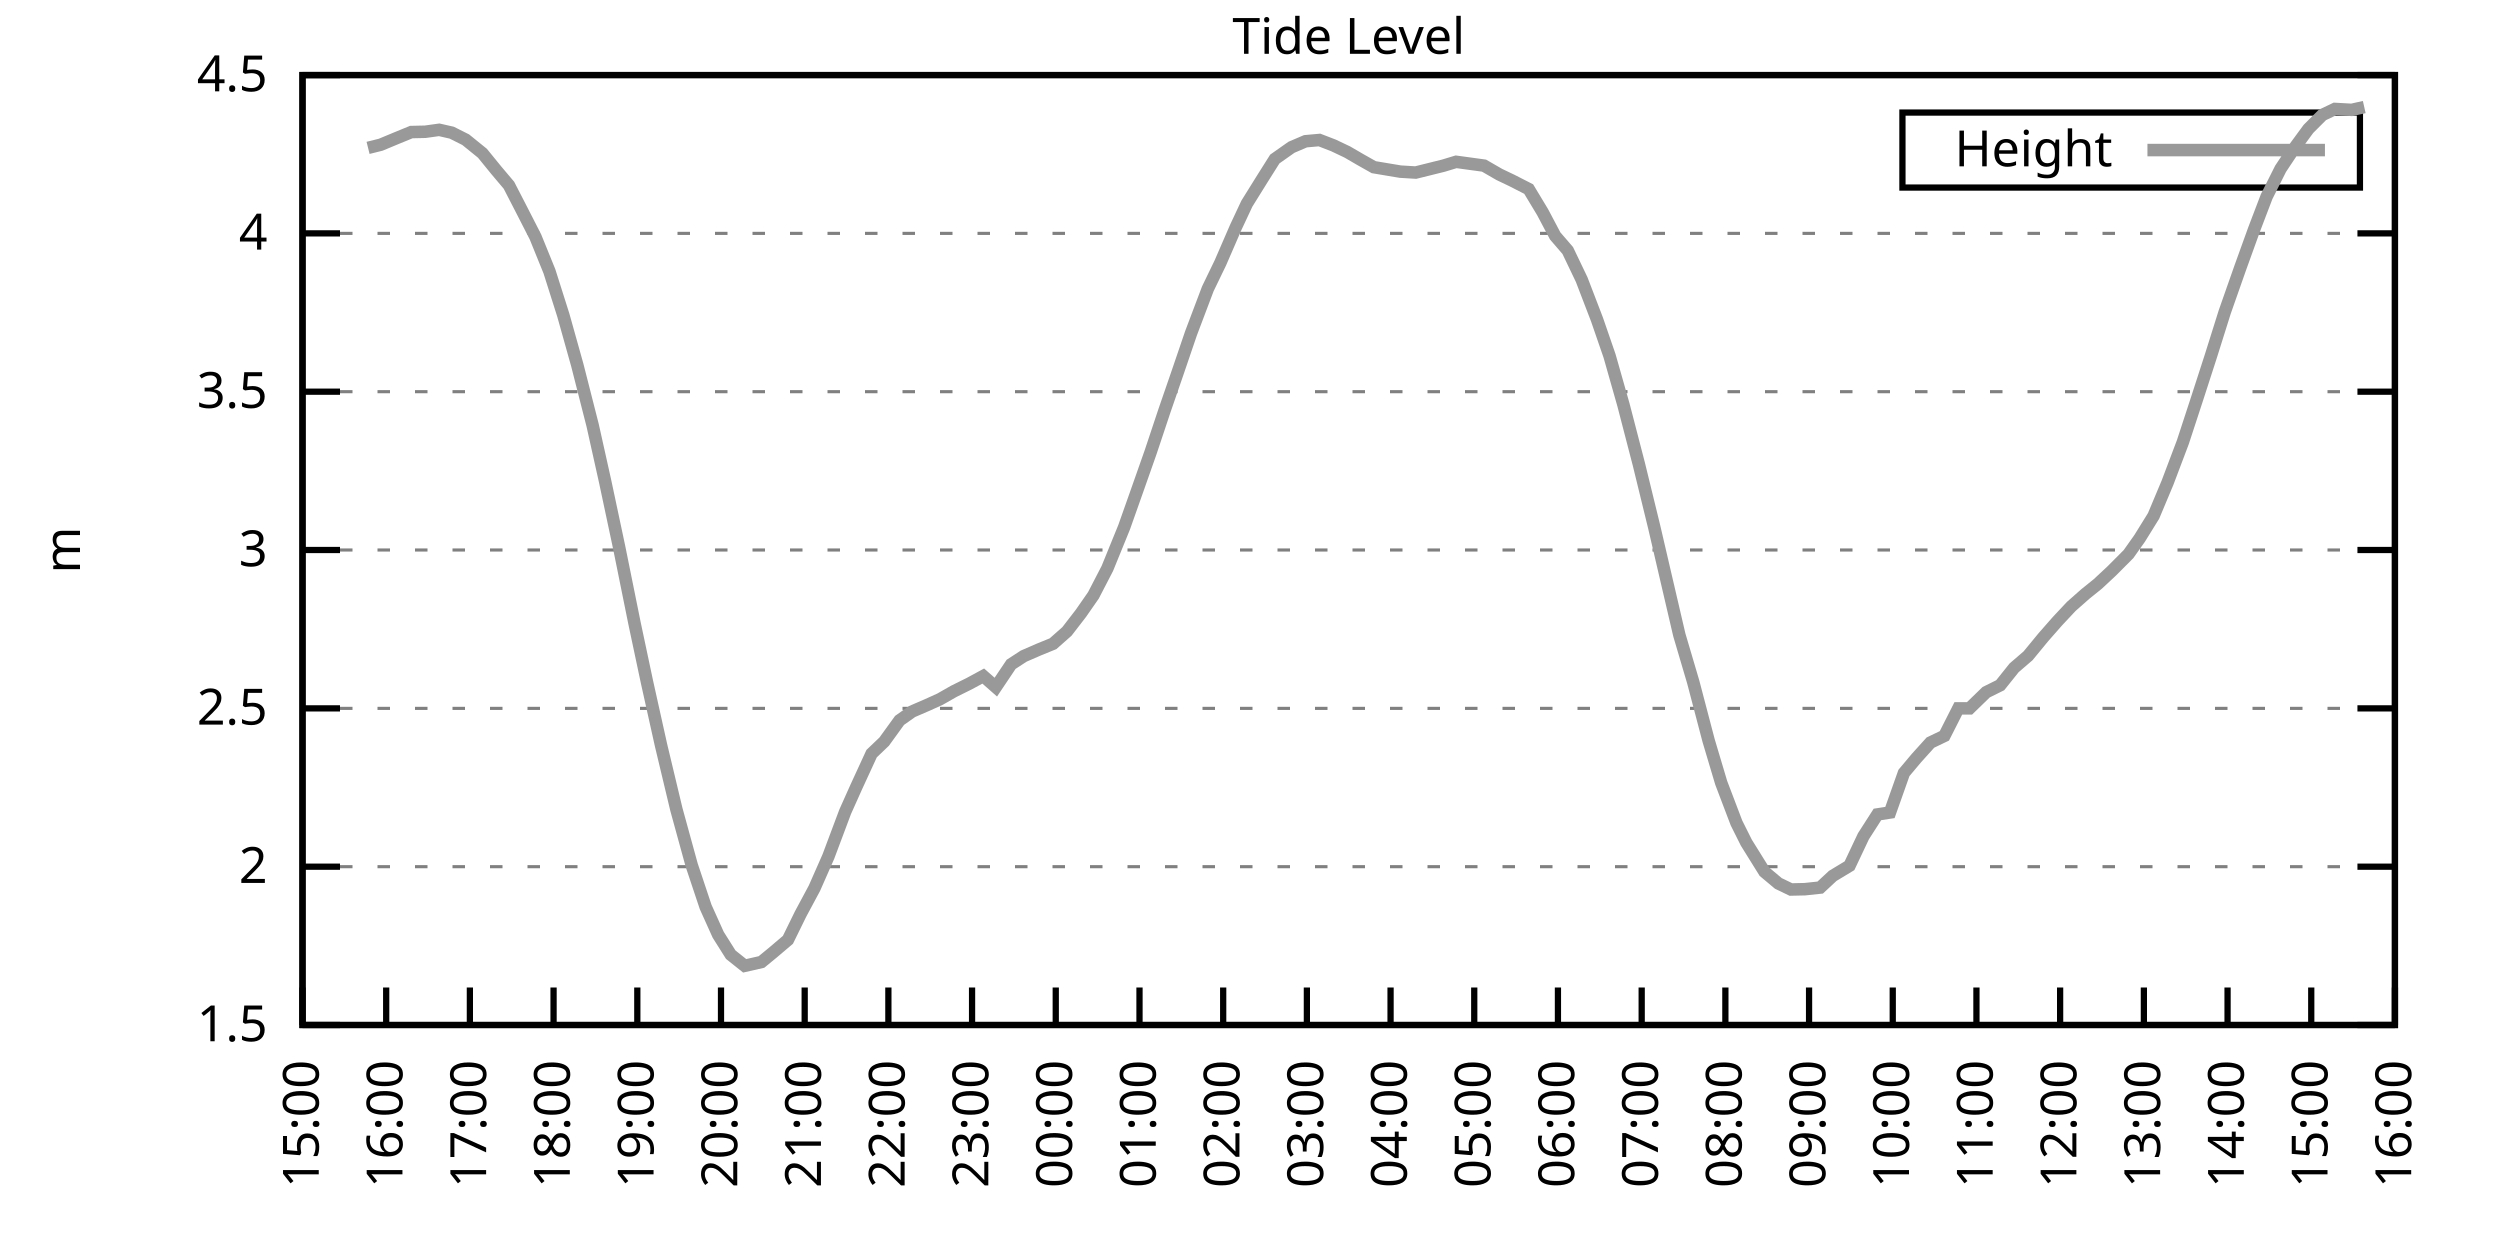
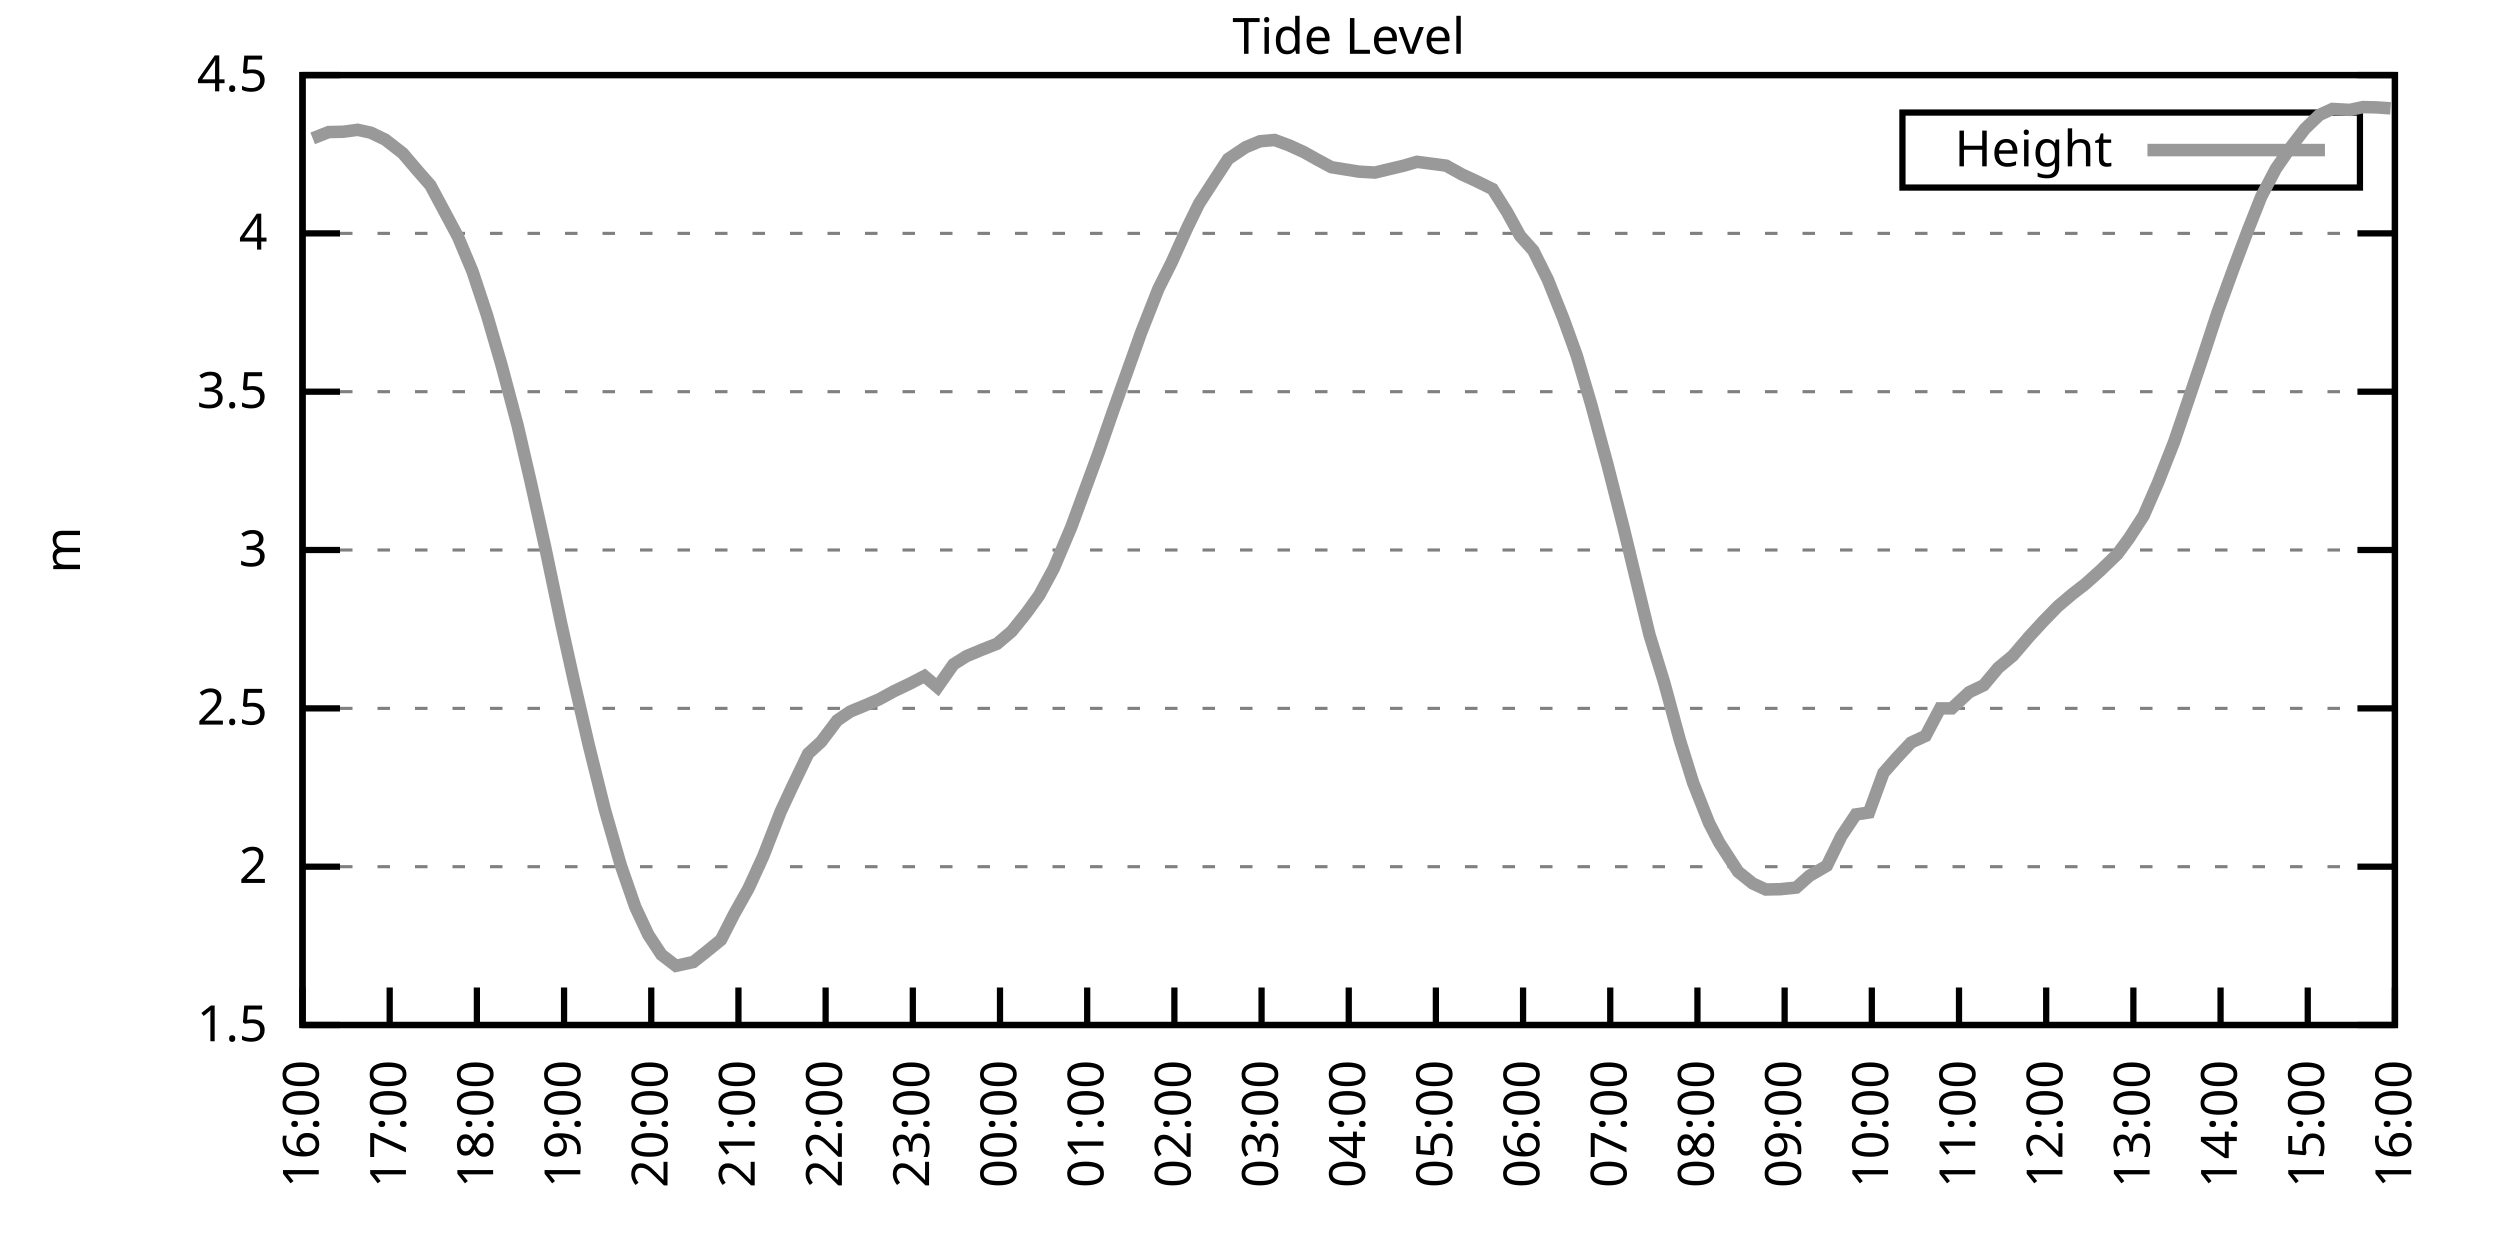
<svg xmlns="http://www.w3.org/2000/svg" xmlns:xlink="http://www.w3.org/1999/xlink" width="400" height="200" viewBox="0 0 400 200">
  <g id="gnuplot_canvas">
    <rect x="0" y="0" width="400" height="200" fill="none" />
    <defs>
      <circle id="gpDot" r="0.5" stroke-width="0.5" stroke="currentColor" />
      <path id="gpPt0" stroke-width="0.333" stroke="currentColor" d="M-1,0 h2 M0,-1 v2" />
      <path id="gpPt1" stroke-width="0.333" stroke="currentColor" d="M-1,-1 L1,1 M1,-1 L-1,1" />
      <path id="gpPt2" stroke-width="0.333" stroke="currentColor" d="M-1,0 L1,0 M0,-1 L0,1 M-1,-1 L1,1 M-1,1 L1,-1" />
      <rect id="gpPt3" stroke-width="0.333" stroke="currentColor" x="-1" y="-1" width="2" height="2" />
      <rect id="gpPt4" stroke-width="0.333" stroke="currentColor" fill="currentColor" x="-1" y="-1" width="2" height="2" />
      <circle id="gpPt5" stroke-width="0.333" stroke="currentColor" cx="0" cy="0" r="1" />
      <use xlink:href="#gpPt5" id="gpPt6" fill="currentColor" stroke="none" />
      <path id="gpPt7" stroke-width="0.333" stroke="currentColor" d="M0,-1.33 L-1.33,0.67 L1.33,0.67 z" />
      <use xlink:href="#gpPt7" id="gpPt8" fill="currentColor" stroke="none" />
      <use xlink:href="#gpPt7" id="gpPt9" stroke="currentColor" transform="rotate(180)" />
      <use xlink:href="#gpPt9" id="gpPt10" fill="currentColor" stroke="none" />
      <use xlink:href="#gpPt3" id="gpPt11" stroke="currentColor" transform="rotate(45)" />
      <use xlink:href="#gpPt11" id="gpPt12" fill="currentColor" stroke="none" />
      <path id="gpPt13" stroke-width="0.333" stroke="currentColor" d="M0,1.330 L1.265,0.411 L0.782,-1.067 L-0.782,-1.076 L-1.265,0.411 z" />
      <use xlink:href="#gpPt13" id="gpPt14" fill="currentColor" stroke="none" />
      <filter id="textbox" filterUnits="objectBoundingBox" x="0" y="0" height="1" width="1">
        <feFlood flood-color="white" flood-opacity="1" result="bgnd" />
        <feComposite in="SourceGraphic" in2="bgnd" operator="atop" />
      </filter>
      <filter id="greybox" filterUnits="objectBoundingBox" x="0" y="0" height="1" width="1">
        <feFlood flood-color="lightgrey" flood-opacity="1" result="grey" />
        <feComposite in="SourceGraphic" in2="grey" operator="atop" />
      </filter>
    </defs>
    <g fill="none" color="white" stroke="currentColor" stroke-width="1.00" stroke-linecap="butt" stroke-linejoin="miter">
</g>
    <g fill="none" color="black" stroke="currentColor" stroke-width="1.00" stroke-linecap="butt" stroke-linejoin="miter">
      <g stroke="none" shape-rendering="crispEdges">
        <polygon fill="rgb(255, 255, 255)" points="48.40,164.00 383.18,164.00 383.18,12.02 48.40,12.02 " />
      </g>
    </g>
    <g fill="none" color="black" stroke="currentColor" stroke-width="1.00" stroke-linecap="butt" stroke-linejoin="miter">
</g>
    <g fill="none" color="black" stroke="black" stroke-width="0.50" stroke-linecap="butt" stroke-linejoin="miter">
</g>
    <g fill="none" color="gray" stroke="currentColor" stroke-width="0.50" stroke-linecap="butt" stroke-linejoin="miter">
      <path stroke="gray" stroke-dasharray="2,4" class="gridline" d="M48.40,164.00 L383.19,164.00  " />
    </g>
    <g fill="none" color="gray" stroke="gray" stroke-width="1.00" stroke-linecap="butt" stroke-linejoin="miter">
</g>
    <g fill="none" color="black" stroke="currentColor" stroke-width="1.00" stroke-linecap="butt" stroke-linejoin="miter">
      <path stroke="black" d="M48.40,164.00 L54.40,164.00 M383.19,164.00 L377.19,164.00  " />
      <g transform="translate(42.80,166.60)" stroke="none" fill="black" font-family="Sans" font-size="8.00" text-anchor="end">
        <text>
          <tspan font-family="Sans"> 1.5</tspan>
        </text>
      </g>
    </g>
    <g fill="none" color="black" stroke="currentColor" stroke-width="1.00" stroke-linecap="butt" stroke-linejoin="miter">
</g>
    <g fill="none" color="black" stroke="black" stroke-width="0.50" stroke-linecap="butt" stroke-linejoin="miter">
</g>
    <g fill="none" color="gray" stroke="currentColor" stroke-width="0.50" stroke-linecap="butt" stroke-linejoin="miter">
      <path stroke="gray" stroke-dasharray="2,4" class="gridline" d="M48.40,138.67 L383.19,138.67  " />
    </g>
    <g fill="none" color="gray" stroke="gray" stroke-width="1.00" stroke-linecap="butt" stroke-linejoin="miter">
</g>
    <g fill="none" color="black" stroke="currentColor" stroke-width="1.00" stroke-linecap="butt" stroke-linejoin="miter">
      <path stroke="black" d="M48.40,138.67 L54.40,138.67 M383.19,138.67 L377.19,138.67  " />
      <g transform="translate(42.80,141.27)" stroke="none" fill="black" font-family="Sans" font-size="8.00" text-anchor="end">
        <text>
          <tspan font-family="Sans"> 2</tspan>
        </text>
      </g>
    </g>
    <g fill="none" color="black" stroke="currentColor" stroke-width="1.00" stroke-linecap="butt" stroke-linejoin="miter">
</g>
    <g fill="none" color="black" stroke="black" stroke-width="0.50" stroke-linecap="butt" stroke-linejoin="miter">
</g>
    <g fill="none" color="gray" stroke="currentColor" stroke-width="0.50" stroke-linecap="butt" stroke-linejoin="miter">
      <path stroke="gray" stroke-dasharray="2,4" class="gridline" d="M48.40,113.34 L383.19,113.34  " />
    </g>
    <g fill="none" color="gray" stroke="gray" stroke-width="1.00" stroke-linecap="butt" stroke-linejoin="miter">
</g>
    <g fill="none" color="black" stroke="currentColor" stroke-width="1.00" stroke-linecap="butt" stroke-linejoin="miter">
      <path stroke="black" d="M48.40,113.34 L54.40,113.34 M383.19,113.34 L377.19,113.34  " />
      <g transform="translate(42.80,115.94)" stroke="none" fill="black" font-family="Sans" font-size="8.00" text-anchor="end">
        <text>
          <tspan font-family="Sans"> 2.5</tspan>
        </text>
      </g>
    </g>
    <g fill="none" color="black" stroke="currentColor" stroke-width="1.00" stroke-linecap="butt" stroke-linejoin="miter">
</g>
    <g fill="none" color="black" stroke="black" stroke-width="0.50" stroke-linecap="butt" stroke-linejoin="miter">
</g>
    <g fill="none" color="gray" stroke="currentColor" stroke-width="0.50" stroke-linecap="butt" stroke-linejoin="miter">
      <path stroke="gray" stroke-dasharray="2,4" class="gridline" d="M48.40,88.00 L383.19,88.00  " />
    </g>
    <g fill="none" color="gray" stroke="gray" stroke-width="1.00" stroke-linecap="butt" stroke-linejoin="miter">
</g>
    <g fill="none" color="black" stroke="currentColor" stroke-width="1.00" stroke-linecap="butt" stroke-linejoin="miter">
      <path stroke="black" d="M48.40,88.00 L54.40,88.00 M383.19,88.00 L377.19,88.00  " />
      <g transform="translate(42.80,90.60)" stroke="none" fill="black" font-family="Sans" font-size="8.00" text-anchor="end">
        <text>
          <tspan font-family="Sans"> 3</tspan>
        </text>
      </g>
    </g>
    <g fill="none" color="black" stroke="currentColor" stroke-width="1.00" stroke-linecap="butt" stroke-linejoin="miter">
</g>
    <g fill="none" color="black" stroke="black" stroke-width="0.50" stroke-linecap="butt" stroke-linejoin="miter">
</g>
    <g fill="none" color="gray" stroke="currentColor" stroke-width="0.50" stroke-linecap="butt" stroke-linejoin="miter">
      <path stroke="gray" stroke-dasharray="2,4" class="gridline" d="M48.40,62.67 L383.19,62.67  " />
    </g>
    <g fill="none" color="gray" stroke="gray" stroke-width="1.00" stroke-linecap="butt" stroke-linejoin="miter">
</g>
    <g fill="none" color="black" stroke="currentColor" stroke-width="1.00" stroke-linecap="butt" stroke-linejoin="miter">
      <path stroke="black" d="M48.40,62.67 L54.40,62.67 M383.19,62.67 L377.19,62.67  " />
      <g transform="translate(42.80,65.27)" stroke="none" fill="black" font-family="Sans" font-size="8.00" text-anchor="end">
        <text>
          <tspan font-family="Sans"> 3.5</tspan>
        </text>
      </g>
    </g>
    <g fill="none" color="black" stroke="currentColor" stroke-width="1.00" stroke-linecap="butt" stroke-linejoin="miter">
</g>
    <g fill="none" color="black" stroke="black" stroke-width="0.50" stroke-linecap="butt" stroke-linejoin="miter">
</g>
    <g fill="none" color="gray" stroke="currentColor" stroke-width="0.50" stroke-linecap="butt" stroke-linejoin="miter">
      <path stroke="gray" stroke-dasharray="2,4" class="gridline" d="M48.40,37.34 L383.19,37.34  " />
    </g>
    <g fill="none" color="gray" stroke="gray" stroke-width="1.00" stroke-linecap="butt" stroke-linejoin="miter">
</g>
    <g fill="none" color="black" stroke="currentColor" stroke-width="1.00" stroke-linecap="butt" stroke-linejoin="miter">
      <path stroke="black" d="M48.40,37.34 L54.40,37.34 M383.19,37.34 L377.19,37.34  " />
      <g transform="translate(42.80,39.94)" stroke="none" fill="black" font-family="Sans" font-size="8.00" text-anchor="end">
        <text>
          <tspan font-family="Sans"> 4</tspan>
        </text>
      </g>
    </g>
    <g fill="none" color="black" stroke="currentColor" stroke-width="1.00" stroke-linecap="butt" stroke-linejoin="miter">
</g>
    <g fill="none" color="black" stroke="black" stroke-width="0.50" stroke-linecap="butt" stroke-linejoin="miter">
</g>
    <g fill="none" color="gray" stroke="currentColor" stroke-width="0.50" stroke-linecap="butt" stroke-linejoin="miter">
      <path stroke="gray" stroke-dasharray="2,4" class="gridline" d="M48.40,12.01 L383.19,12.01  " />
    </g>
    <g fill="none" color="gray" stroke="gray" stroke-width="1.00" stroke-linecap="butt" stroke-linejoin="miter">
</g>
    <g fill="none" color="black" stroke="currentColor" stroke-width="1.00" stroke-linecap="butt" stroke-linejoin="miter">
      <path stroke="black" d="M48.40,12.01 L54.40,12.01 M383.19,12.01 L377.19,12.01  " />
      <g transform="translate(42.80,14.61)" stroke="none" fill="black" font-family="Sans" font-size="8.00" text-anchor="end">
        <text>
          <tspan font-family="Sans"> 4.5</tspan>
        </text>
      </g>
    </g>
    <g fill="none" color="black" stroke="currentColor" stroke-width="1.00" stroke-linecap="butt" stroke-linejoin="miter">
      <path stroke="black" d="M48.40,164.00 L48.40,158.00  " />
      <g transform="translate(51.00,169.60) rotate(270.00)" stroke="none" fill="black" font-family="Sans" font-size="8.00" text-anchor="end">
        <text>
-           <tspan font-family="Sans">15:00</tspan>
-         </text>
-       </g>
-     </g>
-     <g fill="none" color="black" stroke="currentColor" stroke-width="1.00" stroke-linecap="butt" stroke-linejoin="miter">
-       <path stroke="black" d="M61.79,164.00 L61.79,158.00  " />
-       <g transform="translate(64.39,169.60) rotate(270.00)" stroke="none" fill="black" font-family="Sans" font-size="8.00" text-anchor="end">
-         <text>
          <tspan font-family="Sans">16:00</tspan>
        </text>
      </g>
    </g>
    <g fill="none" color="black" stroke="currentColor" stroke-width="1.00" stroke-linecap="butt" stroke-linejoin="miter">
-       <path stroke="black" d="M75.18,164.00 L75.18,158.00  " />
-       <g transform="translate(77.78,169.60) rotate(270.00)" stroke="none" fill="black" font-family="Sans" font-size="8.00" text-anchor="end">
+       <path stroke="black" d="M62.35,164.00 L62.35,158.00  " />
+       <g transform="translate(64.95,169.60) rotate(270.00)" stroke="none" fill="black" font-family="Sans" font-size="8.00" text-anchor="end">
        <text>
          <tspan font-family="Sans">17:00</tspan>
        </text>
      </g>
    </g>
    <g fill="none" color="black" stroke="currentColor" stroke-width="1.00" stroke-linecap="butt" stroke-linejoin="miter">
-       <path stroke="black" d="M88.57,164.00 L88.57,158.00  " />
-       <g transform="translate(91.17,169.60) rotate(270.00)" stroke="none" fill="black" font-family="Sans" font-size="8.00" text-anchor="end">
+       <path stroke="black" d="M76.30,164.00 L76.30,158.00  " />
+       <g transform="translate(78.90,169.60) rotate(270.00)" stroke="none" fill="black" font-family="Sans" font-size="8.00" text-anchor="end">
        <text>
          <tspan font-family="Sans">18:00</tspan>
        </text>
      </g>
    </g>
    <g fill="none" color="black" stroke="currentColor" stroke-width="1.00" stroke-linecap="butt" stroke-linejoin="miter">
-       <path stroke="black" d="M101.97,164.00 L101.97,158.00  " />
-       <g transform="translate(104.57,169.60) rotate(270.00)" stroke="none" fill="black" font-family="Sans" font-size="8.00" text-anchor="end">
+       <path stroke="black" d="M90.25,164.00 L90.25,158.00  " />
+       <g transform="translate(92.85,169.60) rotate(270.00)" stroke="none" fill="black" font-family="Sans" font-size="8.00" text-anchor="end">
        <text>
          <tspan font-family="Sans">19:00</tspan>
        </text>
      </g>
    </g>
    <g fill="none" color="black" stroke="currentColor" stroke-width="1.00" stroke-linecap="butt" stroke-linejoin="miter">
-       <path stroke="black" d="M115.36,164.00 L115.36,158.00  " />
-       <g transform="translate(117.96,169.60) rotate(270.00)" stroke="none" fill="black" font-family="Sans" font-size="8.00" text-anchor="end">
+       <path stroke="black" d="M104.20,164.00 L104.20,158.00  " />
+       <g transform="translate(106.80,169.60) rotate(270.00)" stroke="none" fill="black" font-family="Sans" font-size="8.00" text-anchor="end">
        <text>
          <tspan font-family="Sans">20:00</tspan>
        </text>
      </g>
    </g>
    <g fill="none" color="black" stroke="currentColor" stroke-width="1.00" stroke-linecap="butt" stroke-linejoin="miter">
-       <path stroke="black" d="M128.75,164.00 L128.75,158.00  " />
-       <g transform="translate(131.35,169.60) rotate(270.00)" stroke="none" fill="black" font-family="Sans" font-size="8.00" text-anchor="end">
+       <path stroke="black" d="M118.15,164.00 L118.15,158.00  " />
+       <g transform="translate(120.75,169.60) rotate(270.00)" stroke="none" fill="black" font-family="Sans" font-size="8.00" text-anchor="end">
        <text>
          <tspan font-family="Sans">21:00</tspan>
        </text>
      </g>
    </g>
    <g fill="none" color="black" stroke="currentColor" stroke-width="1.00" stroke-linecap="butt" stroke-linejoin="miter">
-       <path stroke="black" d="M142.14,164.00 L142.14,158.00  " />
-       <g transform="translate(144.74,169.60) rotate(270.00)" stroke="none" fill="black" font-family="Sans" font-size="8.00" text-anchor="end">
+       <path stroke="black" d="M132.10,164.00 L132.10,158.00  " />
+       <g transform="translate(134.70,169.60) rotate(270.00)" stroke="none" fill="black" font-family="Sans" font-size="8.00" text-anchor="end">
        <text>
          <tspan font-family="Sans">22:00</tspan>
        </text>
      </g>
    </g>
    <g fill="none" color="black" stroke="currentColor" stroke-width="1.00" stroke-linecap="butt" stroke-linejoin="miter">
-       <path stroke="black" d="M155.53,164.00 L155.53,158.00  " />
-       <g transform="translate(158.13,169.60) rotate(270.00)" stroke="none" fill="black" font-family="Sans" font-size="8.00" text-anchor="end">
+       <path stroke="black" d="M146.05,164.00 L146.05,158.00  " />
+       <g transform="translate(148.65,169.60) rotate(270.00)" stroke="none" fill="black" font-family="Sans" font-size="8.00" text-anchor="end">
        <text>
          <tspan font-family="Sans">23:00</tspan>
        </text>
      </g>
    </g>
    <g fill="none" color="black" stroke="currentColor" stroke-width="1.00" stroke-linecap="butt" stroke-linejoin="miter">
-       <path stroke="black" d="M168.92,164.00 L168.92,158.00  " />
-       <g transform="translate(171.52,169.60) rotate(270.00)" stroke="none" fill="black" font-family="Sans" font-size="8.00" text-anchor="end">
+       <path stroke="black" d="M160.00,164.00 L160.00,158.00  " />
+       <g transform="translate(162.60,169.60) rotate(270.00)" stroke="none" fill="black" font-family="Sans" font-size="8.00" text-anchor="end">
        <text>
          <tspan font-family="Sans">00:00</tspan>
        </text>
      </g>
    </g>
    <g fill="none" color="black" stroke="currentColor" stroke-width="1.00" stroke-linecap="butt" stroke-linejoin="miter">
-       <path stroke="black" d="M182.32,164.00 L182.32,158.00  " />
-       <g transform="translate(184.92,169.60) rotate(270.00)" stroke="none" fill="black" font-family="Sans" font-size="8.00" text-anchor="end">
+       <path stroke="black" d="M173.95,164.00 L173.95,158.00  " />
+       <g transform="translate(176.55,169.60) rotate(270.00)" stroke="none" fill="black" font-family="Sans" font-size="8.00" text-anchor="end">
        <text>
          <tspan font-family="Sans">01:00</tspan>
        </text>
      </g>
    </g>
    <g fill="none" color="black" stroke="currentColor" stroke-width="1.00" stroke-linecap="butt" stroke-linejoin="miter">
-       <path stroke="black" d="M195.71,164.00 L195.71,158.00  " />
-       <g transform="translate(198.31,169.60) rotate(270.00)" stroke="none" fill="black" font-family="Sans" font-size="8.00" text-anchor="end">
+       <path stroke="black" d="M187.90,164.00 L187.90,158.00  " />
+       <g transform="translate(190.50,169.60) rotate(270.00)" stroke="none" fill="black" font-family="Sans" font-size="8.00" text-anchor="end">
        <text>
          <tspan font-family="Sans">02:00</tspan>
        </text>
      </g>
    </g>
    <g fill="none" color="black" stroke="currentColor" stroke-width="1.00" stroke-linecap="butt" stroke-linejoin="miter">
-       <path stroke="black" d="M209.10,164.00 L209.10,158.00  " />
-       <g transform="translate(211.70,169.60) rotate(270.00)" stroke="none" fill="black" font-family="Sans" font-size="8.00" text-anchor="end">
+       <path stroke="black" d="M201.85,164.00 L201.85,158.00  " />
+       <g transform="translate(204.45,169.60) rotate(270.00)" stroke="none" fill="black" font-family="Sans" font-size="8.00" text-anchor="end">
        <text>
          <tspan font-family="Sans">03:00</tspan>
        </text>
      </g>
    </g>
    <g fill="none" color="black" stroke="currentColor" stroke-width="1.00" stroke-linecap="butt" stroke-linejoin="miter">
-       <path stroke="black" d="M222.49,164.00 L222.49,158.00  " />
-       <g transform="translate(225.09,169.60) rotate(270.00)" stroke="none" fill="black" font-family="Sans" font-size="8.00" text-anchor="end">
+       <path stroke="black" d="M215.80,164.00 L215.80,158.00  " />
+       <g transform="translate(218.40,169.60) rotate(270.00)" stroke="none" fill="black" font-family="Sans" font-size="8.00" text-anchor="end">
        <text>
          <tspan font-family="Sans">04:00</tspan>
        </text>
      </g>
    </g>
    <g fill="none" color="black" stroke="currentColor" stroke-width="1.00" stroke-linecap="butt" stroke-linejoin="miter">
-       <path stroke="black" d="M235.88,164.00 L235.88,158.00  " />
-       <g transform="translate(238.48,169.60) rotate(270.00)" stroke="none" fill="black" font-family="Sans" font-size="8.00" text-anchor="end">
+       <path stroke="black" d="M229.74,164.00 L229.74,158.00  " />
+       <g transform="translate(232.34,169.60) rotate(270.00)" stroke="none" fill="black" font-family="Sans" font-size="8.00" text-anchor="end">
        <text>
          <tspan font-family="Sans">05:00</tspan>
        </text>
      </g>
    </g>
    <g fill="none" color="black" stroke="currentColor" stroke-width="1.00" stroke-linecap="butt" stroke-linejoin="miter">
-       <path stroke="black" d="M249.27,164.00 L249.27,158.00  " />
-       <g transform="translate(251.87,169.60) rotate(270.00)" stroke="none" fill="black" font-family="Sans" font-size="8.00" text-anchor="end">
+       <path stroke="black" d="M243.69,164.00 L243.69,158.00  " />
+       <g transform="translate(246.29,169.60) rotate(270.00)" stroke="none" fill="black" font-family="Sans" font-size="8.00" text-anchor="end">
        <text>
          <tspan font-family="Sans">06:00</tspan>
        </text>
      </g>
    </g>
    <g fill="none" color="black" stroke="currentColor" stroke-width="1.00" stroke-linecap="butt" stroke-linejoin="miter">
-       <path stroke="black" d="M262.67,164.00 L262.67,158.00  " />
-       <g transform="translate(265.27,169.60) rotate(270.00)" stroke="none" fill="black" font-family="Sans" font-size="8.00" text-anchor="end">
+       <path stroke="black" d="M257.64,164.00 L257.64,158.00  " />
+       <g transform="translate(260.24,169.60) rotate(270.00)" stroke="none" fill="black" font-family="Sans" font-size="8.00" text-anchor="end">
        <text>
          <tspan font-family="Sans">07:00</tspan>
        </text>
      </g>
    </g>
    <g fill="none" color="black" stroke="currentColor" stroke-width="1.00" stroke-linecap="butt" stroke-linejoin="miter">
-       <path stroke="black" d="M276.06,164.00 L276.06,158.00  " />
-       <g transform="translate(278.66,169.60) rotate(270.00)" stroke="none" fill="black" font-family="Sans" font-size="8.00" text-anchor="end">
+       <path stroke="black" d="M271.59,164.00 L271.59,158.00  " />
+       <g transform="translate(274.19,169.60) rotate(270.00)" stroke="none" fill="black" font-family="Sans" font-size="8.00" text-anchor="end">
        <text>
          <tspan font-family="Sans">08:00</tspan>
        </text>
      </g>
    </g>
    <g fill="none" color="black" stroke="currentColor" stroke-width="1.00" stroke-linecap="butt" stroke-linejoin="miter">
-       <path stroke="black" d="M289.45,164.00 L289.45,158.00  " />
-       <g transform="translate(292.05,169.60) rotate(270.00)" stroke="none" fill="black" font-family="Sans" font-size="8.00" text-anchor="end">
+       <path stroke="black" d="M285.54,164.00 L285.54,158.00  " />
+       <g transform="translate(288.14,169.60) rotate(270.00)" stroke="none" fill="black" font-family="Sans" font-size="8.00" text-anchor="end">
        <text>
          <tspan font-family="Sans">09:00</tspan>
        </text>
      </g>
    </g>
    <g fill="none" color="black" stroke="currentColor" stroke-width="1.00" stroke-linecap="butt" stroke-linejoin="miter">
-       <path stroke="black" d="M302.84,164.00 L302.84,158.00  " />
-       <g transform="translate(305.44,169.60) rotate(270.00)" stroke="none" fill="black" font-family="Sans" font-size="8.00" text-anchor="end">
+       <path stroke="black" d="M299.49,164.00 L299.49,158.00  " />
+       <g transform="translate(302.09,169.60) rotate(270.00)" stroke="none" fill="black" font-family="Sans" font-size="8.00" text-anchor="end">
        <text>
          <tspan font-family="Sans">10:00</tspan>
        </text>
      </g>
    </g>
    <g fill="none" color="black" stroke="currentColor" stroke-width="1.00" stroke-linecap="butt" stroke-linejoin="miter">
-       <path stroke="black" d="M316.23,164.00 L316.23,158.00  " />
-       <g transform="translate(318.83,169.60) rotate(270.00)" stroke="none" fill="black" font-family="Sans" font-size="8.00" text-anchor="end">
+       <path stroke="black" d="M313.44,164.00 L313.44,158.00  " />
+       <g transform="translate(316.04,169.60) rotate(270.00)" stroke="none" fill="black" font-family="Sans" font-size="8.00" text-anchor="end">
        <text>
          <tspan font-family="Sans">11:00</tspan>
        </text>
      </g>
    </g>
    <g fill="none" color="black" stroke="currentColor" stroke-width="1.00" stroke-linecap="butt" stroke-linejoin="miter">
-       <path stroke="black" d="M329.62,164.00 L329.62,158.00  " />
-       <g transform="translate(332.22,169.60) rotate(270.00)" stroke="none" fill="black" font-family="Sans" font-size="8.00" text-anchor="end">
+       <path stroke="black" d="M327.39,164.00 L327.39,158.00  " />
+       <g transform="translate(329.99,169.60) rotate(270.00)" stroke="none" fill="black" font-family="Sans" font-size="8.00" text-anchor="end">
        <text>
          <tspan font-family="Sans">12:00</tspan>
        </text>
      </g>
    </g>
    <g fill="none" color="black" stroke="currentColor" stroke-width="1.00" stroke-linecap="butt" stroke-linejoin="miter">
-       <path stroke="black" d="M343.02,164.00 L343.02,158.00  " />
-       <g transform="translate(345.62,169.60) rotate(270.00)" stroke="none" fill="black" font-family="Sans" font-size="8.00" text-anchor="end">
+       <path stroke="black" d="M341.34,164.00 L341.34,158.00  " />
+       <g transform="translate(343.94,169.60) rotate(270.00)" stroke="none" fill="black" font-family="Sans" font-size="8.00" text-anchor="end">
        <text>
          <tspan font-family="Sans">13:00</tspan>
        </text>
      </g>
    </g>
    <g fill="none" color="black" stroke="currentColor" stroke-width="1.00" stroke-linecap="butt" stroke-linejoin="miter">
-       <path stroke="black" d="M356.41,164.00 L356.41,158.00  " />
-       <g transform="translate(359.01,169.60) rotate(270.00)" stroke="none" fill="black" font-family="Sans" font-size="8.00" text-anchor="end">
+       <path stroke="black" d="M355.29,164.00 L355.29,158.00  " />
+       <g transform="translate(357.89,169.60) rotate(270.00)" stroke="none" fill="black" font-family="Sans" font-size="8.00" text-anchor="end">
        <text>
          <tspan font-family="Sans">14:00</tspan>
        </text>
      </g>
    </g>
    <g fill="none" color="black" stroke="currentColor" stroke-width="1.00" stroke-linecap="butt" stroke-linejoin="miter">
-       <path stroke="black" d="M369.80,164.00 L369.80,158.00  " />
-       <g transform="translate(372.40,169.60) rotate(270.00)" stroke="none" fill="black" font-family="Sans" font-size="8.00" text-anchor="end">
+       <path stroke="black" d="M369.24,164.00 L369.24,158.00  " />
+       <g transform="translate(371.84,169.60) rotate(270.00)" stroke="none" fill="black" font-family="Sans" font-size="8.00" text-anchor="end">
        <text>
          <tspan font-family="Sans">15:00</tspan>
        </text>
      </g>
    </g>
    <g fill="none" color="black" stroke="currentColor" stroke-width="1.00" stroke-linecap="butt" stroke-linejoin="miter">
      <path stroke="black" d="M383.19,164.00 L383.19,158.00  " />
      <g transform="translate(385.79,169.60) rotate(270.00)" stroke="none" fill="black" font-family="Sans" font-size="8.00" text-anchor="end">
        <text>
          <tspan font-family="Sans">16:00</tspan>
        </text>
      </g>
    </g>
    <g fill="none" color="black" stroke="currentColor" stroke-width="1.00" stroke-linecap="butt" stroke-linejoin="miter">
</g>
    <g fill="none" color="black" stroke="currentColor" stroke-width="1.00" stroke-linecap="butt" stroke-linejoin="miter">
      <path stroke="black" d="M48.40,12.01 L48.40,164.00 L383.19,164.00 L383.19,12.01 L48.40,12.01 Z  " />
    </g>
    <g fill="none" color="black" stroke="currentColor" stroke-width="1.00" stroke-linecap="butt" stroke-linejoin="miter">
</g>
    <g fill="none" color="black" stroke="currentColor" stroke-width="1.00" stroke-linecap="butt" stroke-linejoin="miter">
      <path stroke="black" d="M304.39,30.01 L304.39,18.01 L377.59,18.01 L377.59,30.01 L304.39,30.01 Z  " />
    </g>
    <g id="Tide_level_plot_1">
      <g fill="none" color="white" stroke="black" stroke-width="2.00" stroke-linecap="butt" stroke-linejoin="miter">
</g>
      <g fill="none" color="black" stroke="currentColor" stroke-width="2.00" stroke-linecap="butt" stroke-linejoin="miter">
        <g transform="translate(337.99,26.61)" stroke="none" fill="black" font-family="Sans" font-size="8.00" text-anchor="end">
          <text>
            <tspan font-family="Sans">Height</tspan>
          </text>
        </g>
      </g>
      <g fill="none" color="black" stroke="currentColor" stroke-width="2.00" stroke-linecap="butt" stroke-linejoin="miter">
-         <path stroke="rgb(153, 153, 153)" d="M343.59,24.01 L371.99,24.01 M58.89,23.66 L60.90,23.16 L63.35,22.14 L65.81,21.13 L68.04,21.08 L70.27,20.77   L72.28,21.23 L74.51,22.35 L77.19,24.52 L79.42,27.26 L81.43,29.64 L83.44,33.54 L85.67,37.90 L87.91,43.42   L90.14,50.46 L92.37,58.42 L94.82,68.04 L96.83,77.06 L99.06,87.55 L101.52,99.71 L103.53,109.18 L105.76,119.21   L108.22,129.50 L110.67,138.42 L112.90,145.10 L114.91,149.56 L116.92,152.75 L119.15,154.53 L121.83,153.92 L123.62,152.45   L126.07,150.37 L128.08,146.27 L130.31,142.11 L132.54,137.05 L135.22,129.90 L137.01,125.90 L139.46,120.58 L141.47,118.66   L143.93,115.26 L145.94,113.84 L148.39,112.78 L150.40,111.87 L152.63,110.60 L155.09,109.38 L157.32,108.17 L159.33,109.94   L161.78,106.29 L163.79,104.98 L166.25,103.91 L168.48,103.00 L170.71,101.03 L172.94,98.14 L174.95,95.25 L177.18,90.94   L179.86,84.36 L181.87,78.68 L184.10,72.35 L186.33,65.66 L188.34,59.84 L190.57,53.30 L193.25,46.21 L195.26,42.05   L197.72,36.38 L199.50,32.58 L201.96,28.63 L203.97,25.44 L206.64,23.56 L208.88,22.60 L211.11,22.40 L213.34,23.26   L215.57,24.32 L217.58,25.49 L219.81,26.75 L224.05,27.46 L226.51,27.61 L228.52,27.11 L230.97,26.50 L232.98,25.89   L237.44,26.50 L239.90,27.92 L241.91,28.88 L244.59,30.25 L246.82,33.95 L248.83,37.75 L250.84,40.08 L253.07,44.74   L255.52,51.12 L257.53,56.95 L259.76,64.80 L262.22,74.28 L264.67,84.31 L266.46,92.01 L268.69,101.58 L270.92,109.13   L273.38,118.50 L275.39,125.24 L277.84,131.68 L279.41,134.82 L282.31,139.48 L284.54,141.35 L286.55,142.32 L288.78,142.27   L291.23,142.01 L293.24,140.14 L295.92,138.52 L298.15,133.80 L300.39,130.31 L302.39,130.00 L304.63,123.67 L306.63,121.29   L308.87,118.81 L311.10,117.74 L313.33,113.34 L315.12,113.34 L317.79,110.75 L320.03,109.64 L322.26,106.85 L324.49,104.93   L326.95,101.94 L329.18,99.40 L331.41,97.02 L333.64,95.05 L335.65,93.43 L337.88,91.35 L340.56,88.66 L342.35,86.13   L344.58,82.53 L346.81,77.21 L349.26,70.73 L351.50,63.89 L353.73,57.00 L355.96,49.91 L358.42,42.91 L360.65,36.73   L362.66,31.46 L364.89,27.01 L367.12,23.66 L369.35,20.62 L371.58,18.39 L373.59,17.43 L376.27,17.58 L378.28,17.13    " />
+         <path stroke="rgb(153, 153, 153)" d="M343.59,24.01 L371.99,24.01 M50.03,22.14 L52.58,21.13 L54.91,21.08 L57.23,20.77 L59.33,21.23 L61.65,22.35   L64.44,24.52 L66.77,27.26 L68.86,29.64 L70.95,33.54 L73.28,37.90 L75.60,43.42 L77.93,50.46 L80.25,58.42   L82.81,68.04 L84.90,77.06 L87.23,87.55 L89.78,99.71 L91.88,109.18 L94.20,119.21 L96.76,129.50 L99.32,138.42   L101.64,145.10 L103.73,149.56 L105.83,152.75 L108.15,154.53 L110.94,153.92 L112.80,152.45 L115.36,150.37 L117.45,146.27   L119.78,142.11 L122.10,137.05 L124.89,129.90 L126.75,125.90 L129.31,120.58 L131.40,118.66 L133.96,115.26 L136.05,113.84   L138.61,112.78 L140.70,111.87 L143.02,110.60 L145.58,109.38 L147.91,108.17 L150.00,109.94 L152.56,106.29 L154.65,104.98   L157.21,103.91 L159.53,103.00 L161.86,101.03 L164.18,98.14 L166.27,95.25 L168.60,90.94 L171.39,84.36 L173.48,78.68   L175.81,72.35 L178.13,65.66 L180.22,59.84 L182.55,53.30 L185.34,46.21 L187.43,42.05 L189.99,36.38 L191.85,32.58   L194.41,28.63 L196.50,25.44 L199.29,23.56 L201.61,22.60 L203.94,22.40 L206.26,23.26 L208.59,24.32 L210.68,25.49   L213.01,26.75 L217.42,27.46 L219.98,27.61 L222.07,27.11 L224.63,26.50 L226.72,25.89 L231.37,26.50 L233.93,27.92   L236.02,28.88 L238.81,30.25 L241.14,33.95 L243.23,37.75 L245.32,40.08 L247.65,44.74 L250.20,51.12 L252.30,56.95   L254.62,64.80 L257.18,74.28 L259.74,84.31 L261.60,92.01 L263.92,101.58 L266.25,109.13 L268.80,118.50 L270.90,125.24   L273.45,131.68 L275.08,134.82 L278.10,139.48 L280.43,141.35 L282.52,142.32 L284.85,142.27 L287.40,142.01 L289.50,140.14   L292.29,138.52 L294.61,133.80 L296.94,130.31 L299.03,130.00 L301.35,123.67 L303.44,121.29 L305.77,118.81 L308.09,117.74   L310.42,113.34 L312.28,113.34 L315.07,110.75 L317.39,109.64 L319.72,106.85 L322.04,104.93 L324.60,101.94 L326.93,99.40   L329.25,97.02 L331.58,95.05 L333.67,93.43 L335.99,91.35 L338.78,88.66 L340.64,86.13 L342.97,82.53 L345.29,77.21   L347.85,70.73 L350.18,63.89 L352.50,57.00 L354.83,49.91 L357.38,42.91 L359.71,36.73 L361.80,31.46 L364.13,27.01   L366.45,23.66 L368.78,20.62 L371.10,18.39 L373.19,17.43 L375.98,17.58 L378.08,17.13 L380.17,17.18 L382.49,17.33    " />
      </g>
    </g>
    <g fill="none" color="black" stroke="currentColor" stroke-width="2.00" stroke-linecap="butt" stroke-linejoin="miter">
</g>
    <g fill="none" color="black" stroke="black" stroke-width="1.00" stroke-linecap="butt" stroke-linejoin="miter">
</g>
    <g fill="none" color="black" stroke="currentColor" stroke-width="1.00" stroke-linecap="butt" stroke-linejoin="miter">
      <path stroke="black" d="M48.40,12.01 L48.40,164.00 L383.19,164.00 L383.19,12.01 L48.40,12.01 Z  " />
      <g transform="translate(12.80,88.01) rotate(270.00)" stroke="none" fill="black" font-family="Sans" font-size="8.00" text-anchor="middle">
        <text>
          <tspan font-family="Sans">m</tspan>
        </text>
      </g>
    </g>
    <g fill="none" color="black" stroke="currentColor" stroke-width="1.00" stroke-linecap="butt" stroke-linejoin="miter">
</g>
    <g fill="none" color="black" stroke="currentColor" stroke-width="1.00" stroke-linecap="butt" stroke-linejoin="miter">
      <g transform="translate(215.79,8.61)" stroke="none" fill="black" font-family="Sans" font-size="8.00" text-anchor="middle">
        <text>
          <tspan font-family="Sans">Tide Level</tspan>
        </text>
      </g>
    </g>
    <g fill="none" color="black" stroke="currentColor" stroke-width="1.00" stroke-linecap="butt" stroke-linejoin="miter">
</g>
  </g>
</svg>
